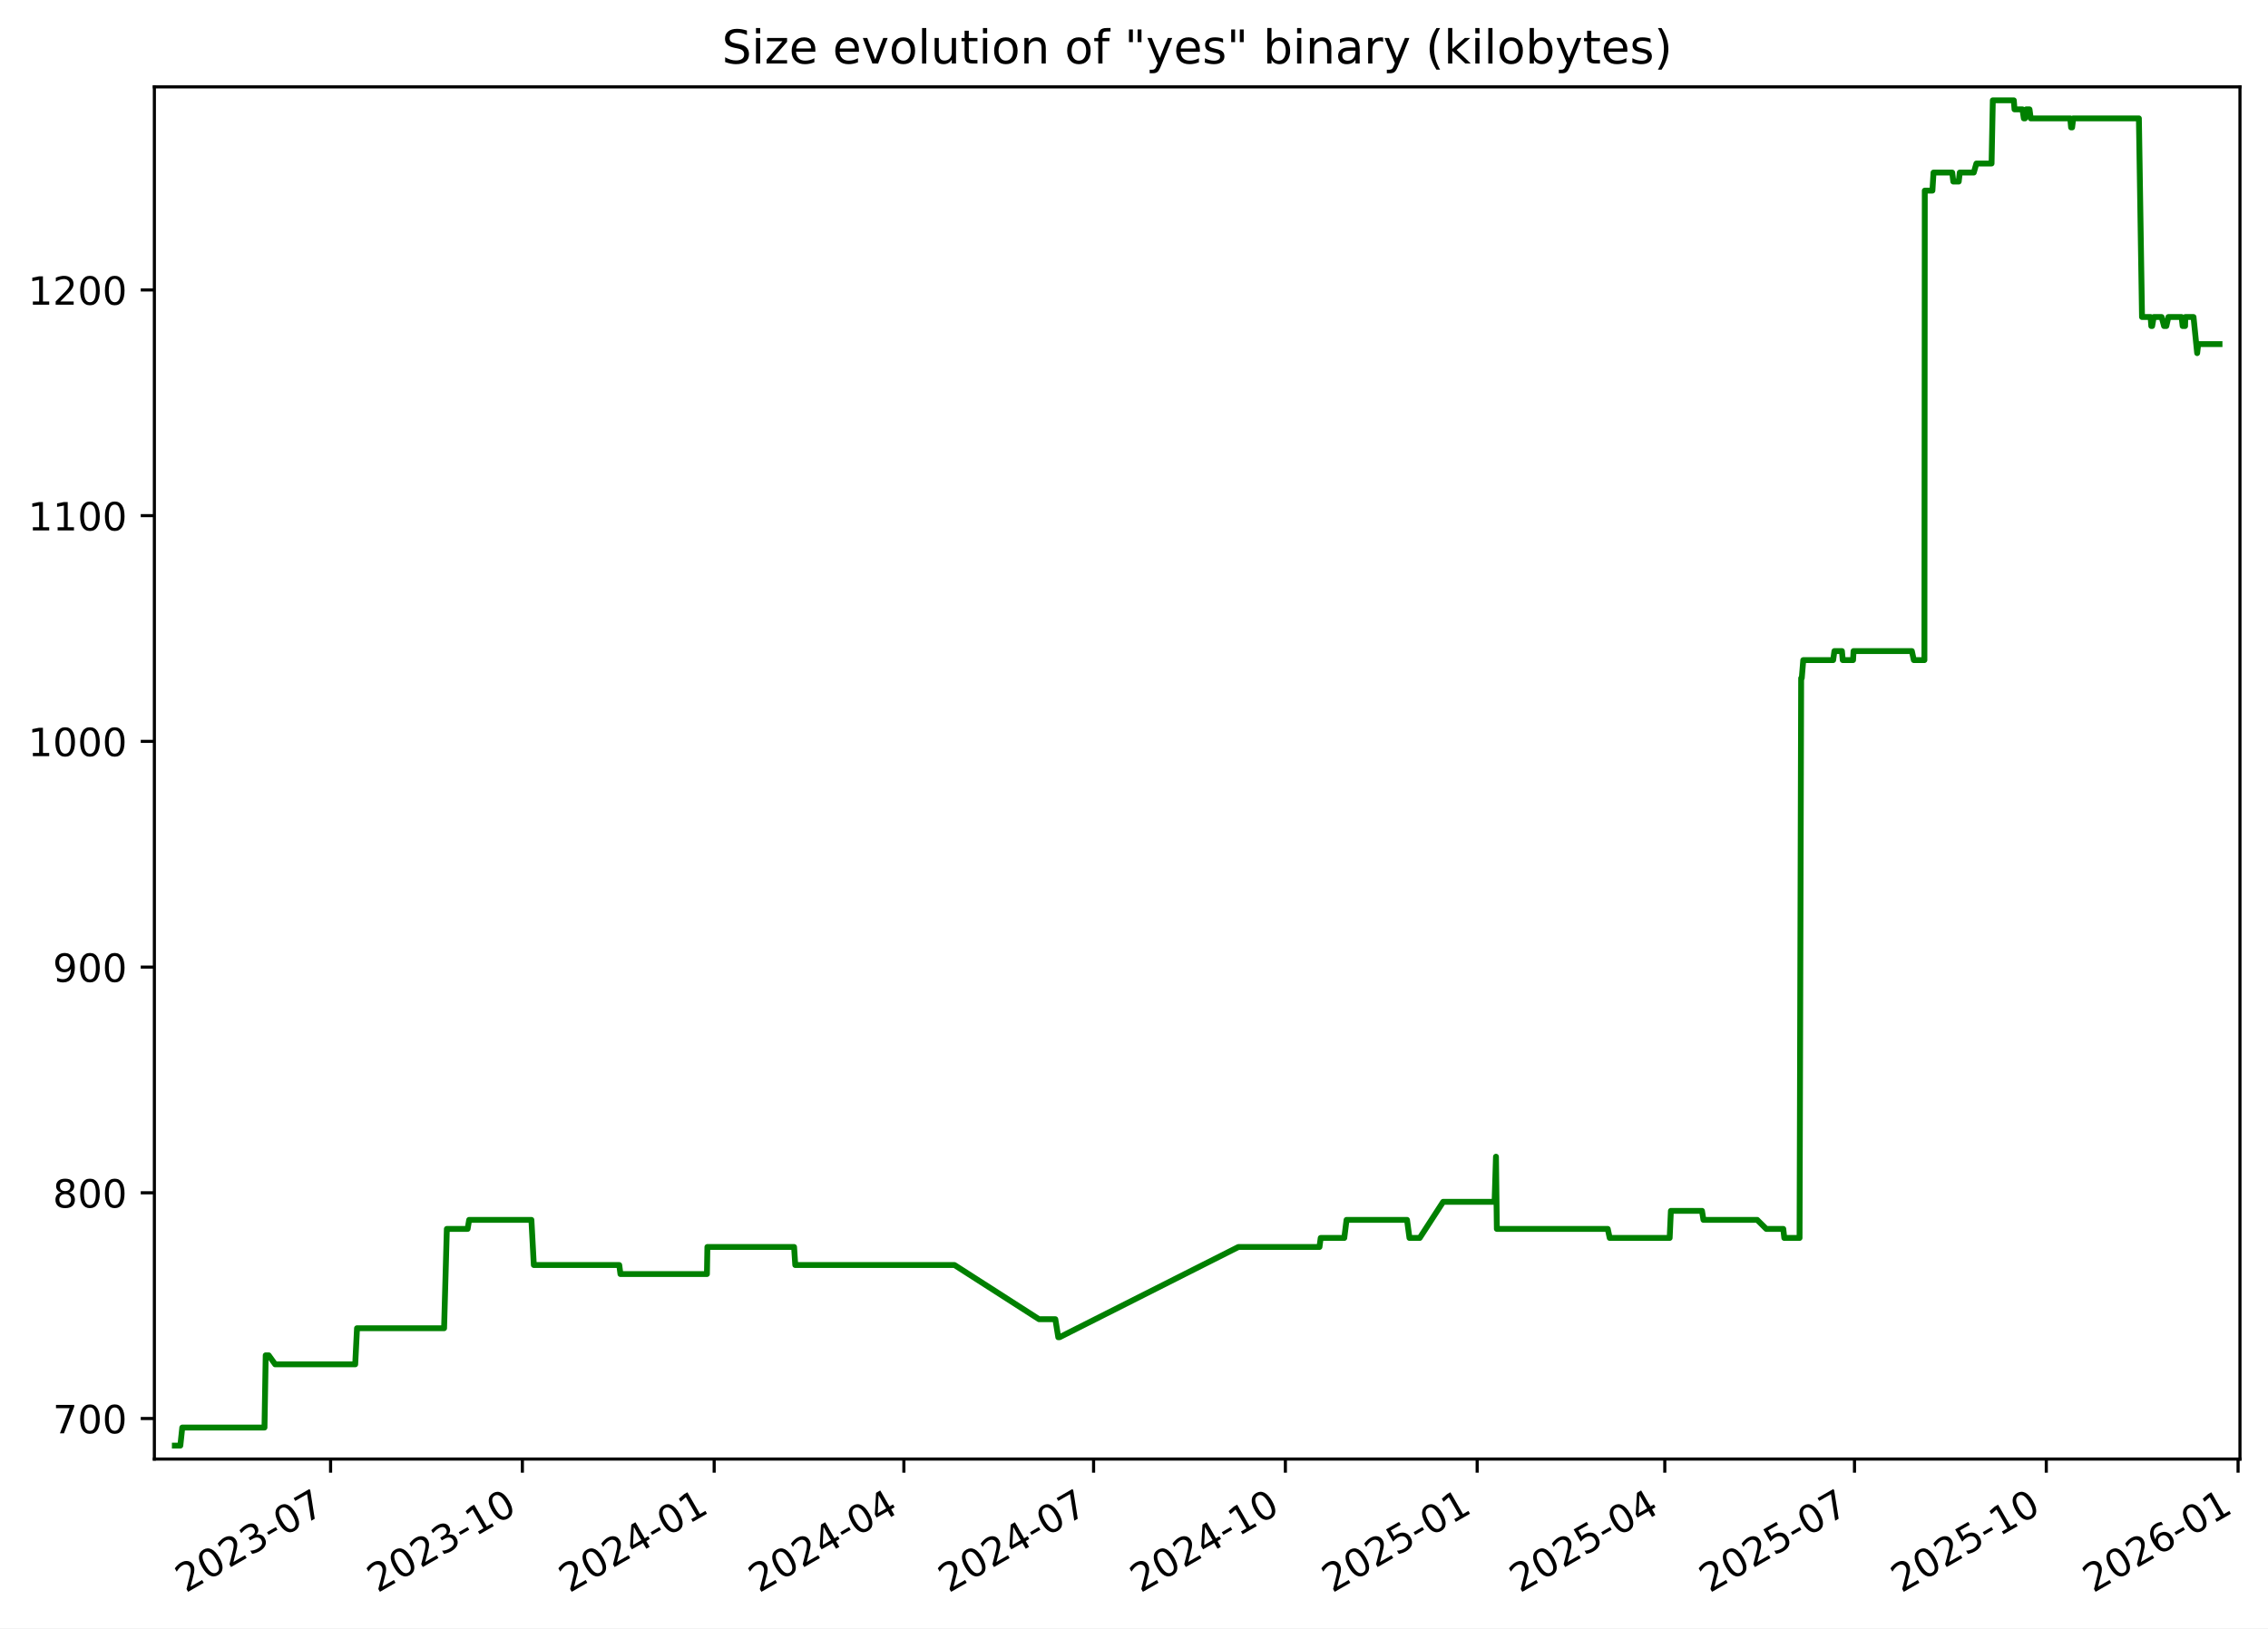
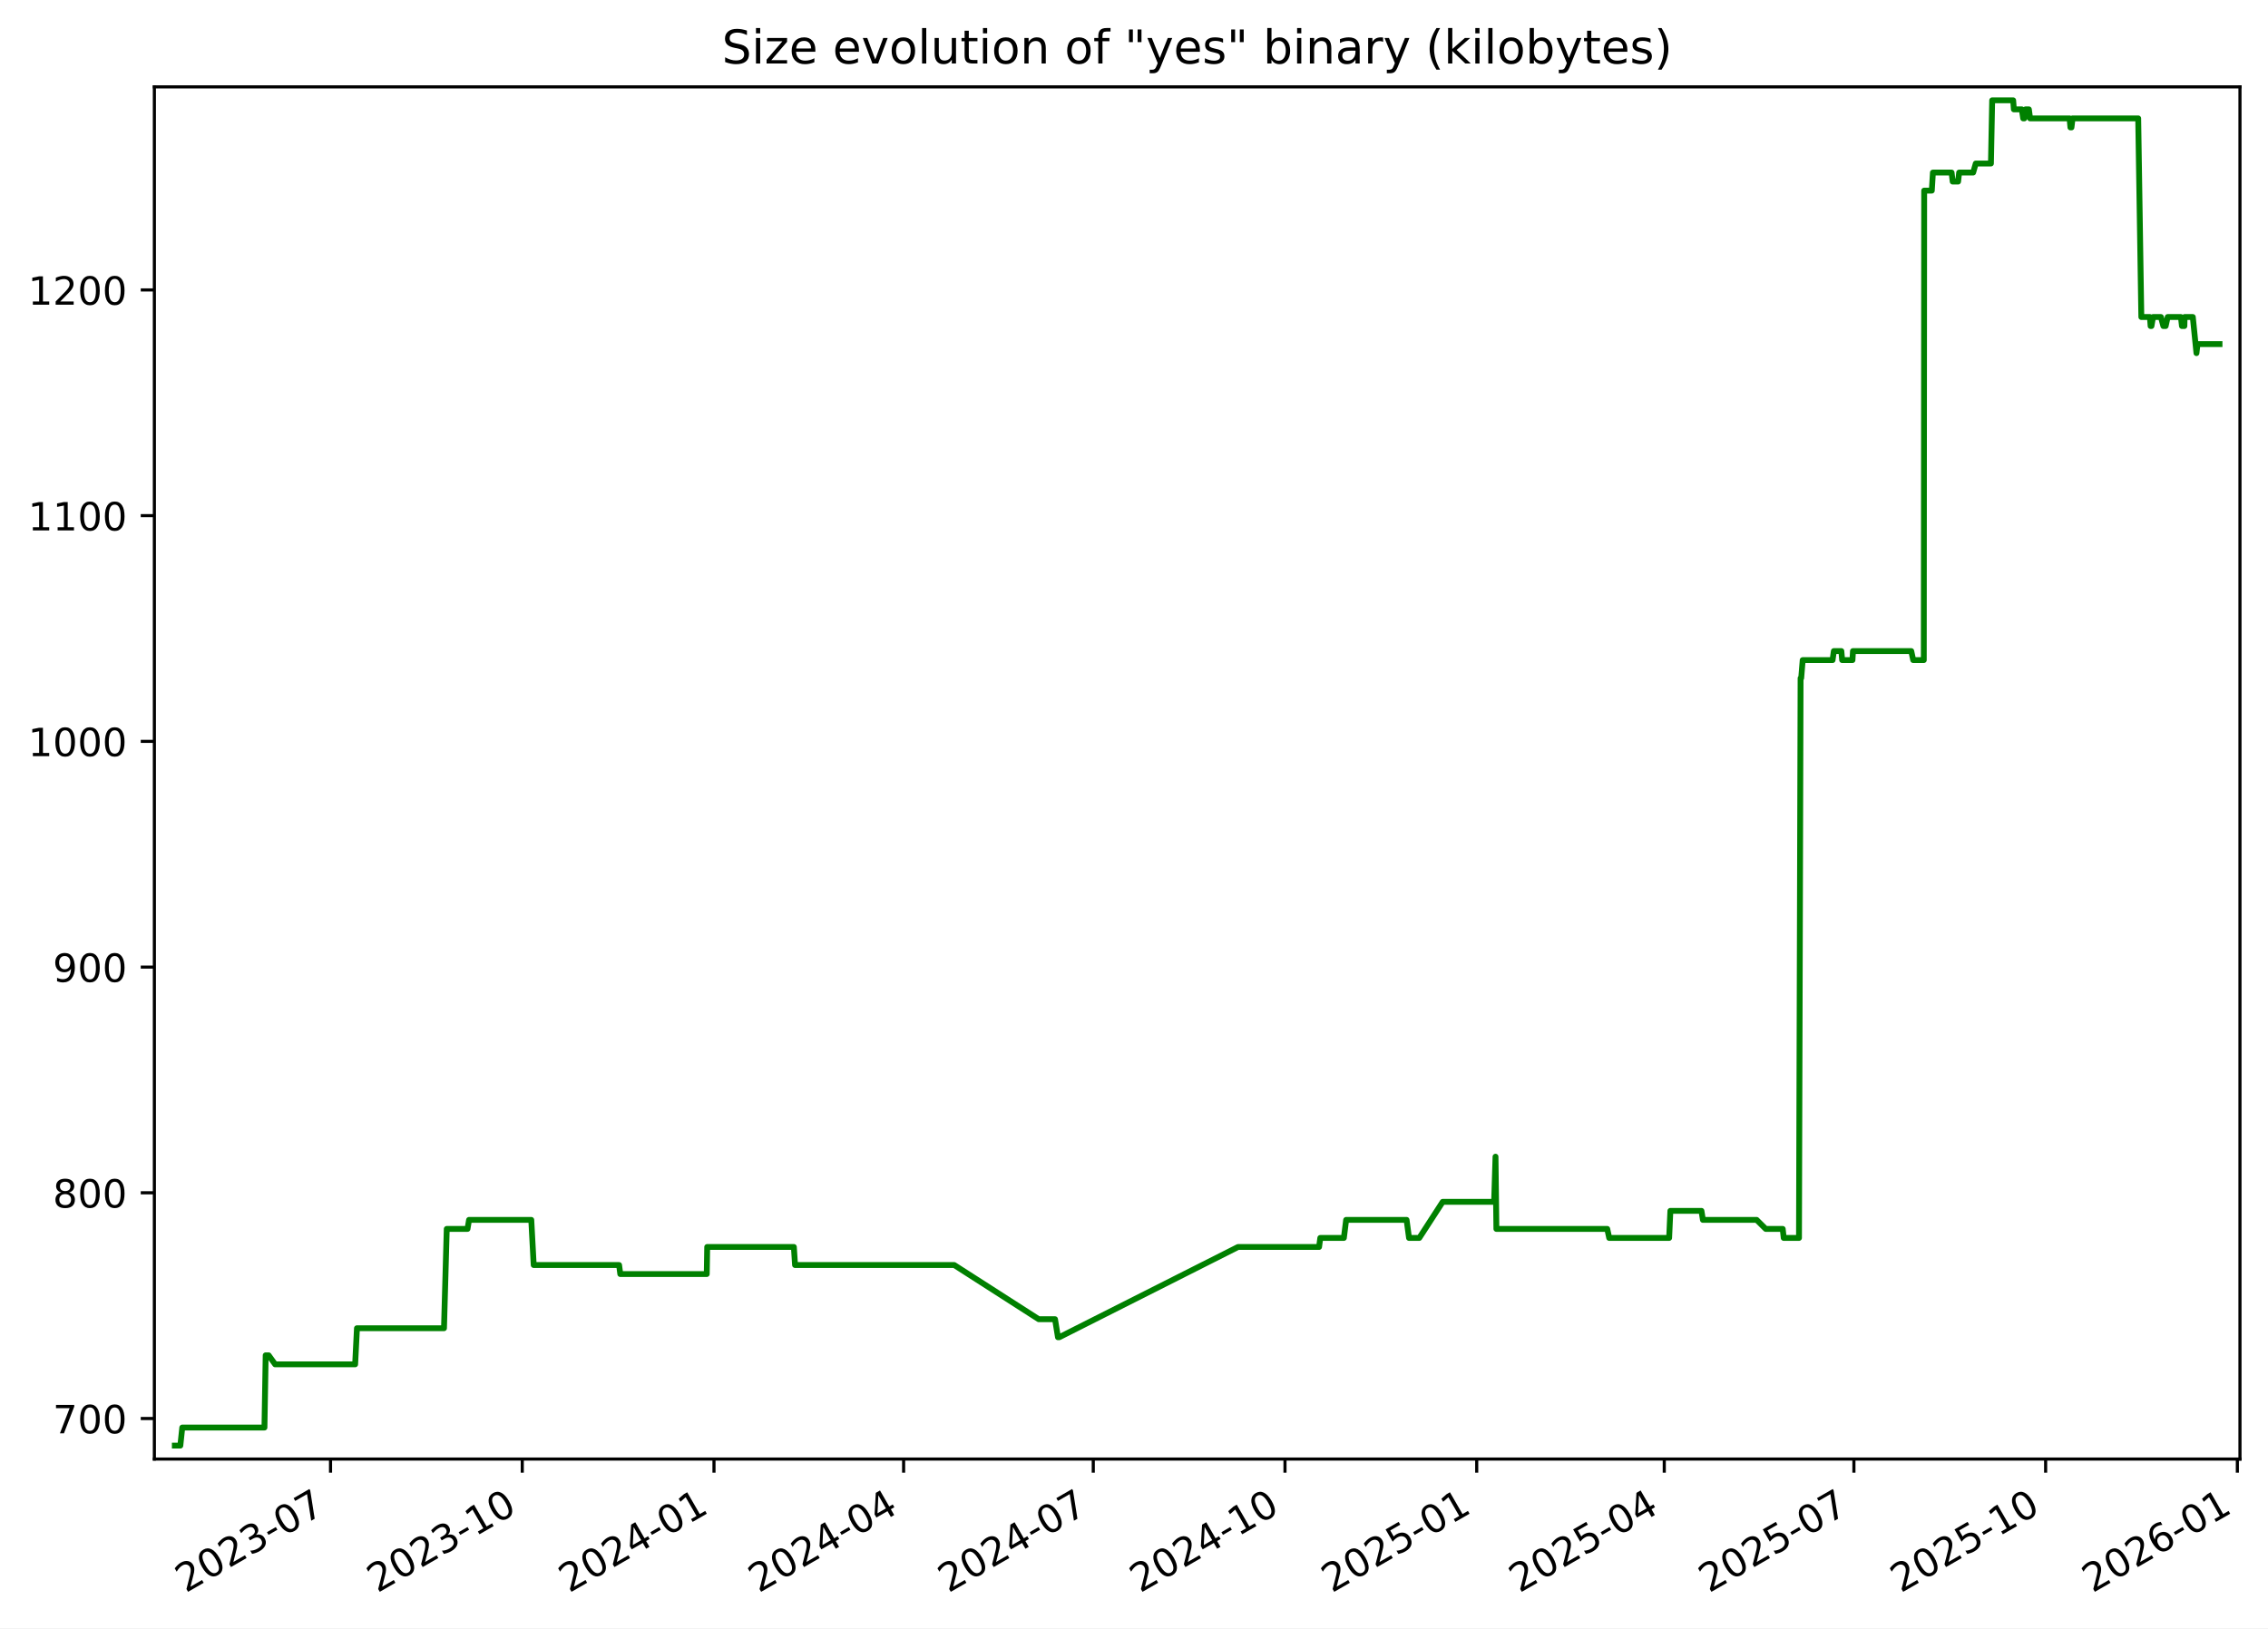
<svg xmlns="http://www.w3.org/2000/svg" xmlns:xlink="http://www.w3.org/1999/xlink" width="582.53pt" height="418.303pt" viewBox="0 0 582.53 418.303" version="1.1">
  <defs>
    <style type="text/css">*{stroke-linejoin: round; stroke-linecap: butt}</style>
  </defs>
  <g id="figure_1">
    <g id="patch_1">
      <path d="M -0 418.303  L 582.53 418.303  L 582.53 0  L -0 0  z " style="fill: #ffffff" />
    </g>
    <g id="axes_1">
      <g id="patch_2">
        <path d="M 39.65 374.83  L 575.33 374.83  L 575.33 22.318  L 39.65 22.318  z " style="fill: #ffffff" />
      </g>
      <g id="matplotlib.axis_1">
        <g id="xtick_1">
          <g id="line2d_1">
            <defs>
-               <path id="mefd18e8cd6" d="M 0 0  L 0 3.5  " style="stroke: #000000; stroke-width: 0.8" />
+               <path id="m45a250ec4e" d="M 0 0  L 0 3.5  " style="stroke: #000000; stroke-width: 0.8" />
            </defs>
            <g>
-               <use xlink:href="#mefd18e8cd6" x="84.911" y="374.83" style="stroke: #000000; stroke-width: 0.8" />
+               <use xlink:href="#m45a250ec4e" x="84.897" y="374.83" style="stroke: #000000; stroke-width: 0.8" />
            </g>
          </g>
          <g id="text_1">
-             <g transform="translate(47.6859 409.302) rotate(-30) scale(0.1 -0.1)">
+             <g transform="translate(47.6719 409.302) rotate(-30) scale(0.1 -0.1)">
              <defs>
                <path id="DejaVuSans-32" d="M 1228 531  L 3431 531  L 3431 0  L 469 0  L 469 531  Q 828 903 1448 1529  Q 2069 2156 2228 2338  Q 2531 2678 2651 2914  Q 2772 3150 2772 3378  Q 2772 3750 2511 3984  Q 2250 4219 1831 4219  Q 1534 4219 1204 4116  Q 875 4013 500 3803  L 500 4441  Q 881 4594 1212 4672  Q 1544 4750 1819 4750  Q 2544 4750 2975 4387  Q 3406 4025 3406 3419  Q 3406 3131 3298 2873  Q 3191 2616 2906 2266  Q 2828 2175 2409 1742  Q 1991 1309 1228 531  z " transform="scale(0.015625)" />
                <path id="DejaVuSans-30" d="M 2034 4250  Q 1547 4250 1301 3770  Q 1056 3291 1056 2328  Q 1056 1369 1301 889  Q 1547 409 2034 409  Q 2525 409 2770 889  Q 3016 1369 3016 2328  Q 3016 3291 2770 3770  Q 2525 4250 2034 4250  z M 2034 4750  Q 2819 4750 3233 4129  Q 3647 3509 3647 2328  Q 3647 1150 3233 529  Q 2819 -91 2034 -91  Q 1250 -91 836 529  Q 422 1150 422 2328  Q 422 3509 836 4129  Q 1250 4750 2034 4750  z " transform="scale(0.015625)" />
                <path id="DejaVuSans-33" d="M 2597 2516  Q 3050 2419 3304 2112  Q 3559 1806 3559 1356  Q 3559 666 3084 287  Q 2609 -91 1734 -91  Q 1441 -91 1130 -33  Q 819 25 488 141  L 488 750  Q 750 597 1062 519  Q 1375 441 1716 441  Q 2309 441 2620 675  Q 2931 909 2931 1356  Q 2931 1769 2642 2001  Q 2353 2234 1838 2234  L 1294 2234  L 1294 2753  L 1863 2753  Q 2328 2753 2575 2939  Q 2822 3125 2822 3475  Q 2822 3834 2567 4026  Q 2313 4219 1838 4219  Q 1578 4219 1281 4162  Q 984 4106 628 3988  L 628 4550  Q 988 4650 1302 4700  Q 1616 4750 1894 4750  Q 2613 4750 3031 4423  Q 3450 4097 3450 3541  Q 3450 3153 3228 2886  Q 3006 2619 2597 2516  z " transform="scale(0.015625)" />
                <path id="DejaVuSans-2d" d="M 313 2009  L 1997 2009  L 1997 1497  L 313 1497  L 313 2009  z " transform="scale(0.015625)" />
                <path id="DejaVuSans-37" d="M 525 4666  L 3525 4666  L 3525 4397  L 1831 0  L 1172 0  L 2766 4134  L 525 4134  L 525 4666  z " transform="scale(0.015625)" />
              </defs>
              <use xlink:href="#DejaVuSans-32" />
              <use xlink:href="#DejaVuSans-30" x="63.623" />
              <use xlink:href="#DejaVuSans-32" x="127.246" />
              <use xlink:href="#DejaVuSans-33" x="190.869" />
              <use xlink:href="#DejaVuSans-2d" x="254.492" />
              <use xlink:href="#DejaVuSans-30" x="290.576" />
              <use xlink:href="#DejaVuSans-37" x="354.199" />
            </g>
          </g>
        </g>
        <g id="xtick_2">
          <g id="line2d_2">
            <g>
-               <use xlink:href="#mefd18e8cd6" x="134.172" y="374.83" style="stroke: #000000; stroke-width: 0.8" />
+               <use xlink:href="#m45a250ec4e" x="134.141" y="374.83" style="stroke: #000000; stroke-width: 0.8" />
            </g>
          </g>
          <g id="text_2">
-             <g transform="translate(96.94708 409.302) rotate(-30) scale(0.1 -0.1)">
+             <g transform="translate(96.91585 409.302) rotate(-30) scale(0.1 -0.1)">
              <defs>
                <path id="DejaVuSans-31" d="M 794 531  L 1825 531  L 1825 4091  L 703 3866  L 703 4441  L 1819 4666  L 2450 4666  L 2450 531  L 3481 531  L 3481 0  L 794 0  L 794 531  z " transform="scale(0.015625)" />
              </defs>
              <use xlink:href="#DejaVuSans-32" />
              <use xlink:href="#DejaVuSans-30" x="63.623" />
              <use xlink:href="#DejaVuSans-32" x="127.246" />
              <use xlink:href="#DejaVuSans-33" x="190.869" />
              <use xlink:href="#DejaVuSans-2d" x="254.492" />
              <use xlink:href="#DejaVuSans-31" x="290.576" />
              <use xlink:href="#DejaVuSans-30" x="354.199" />
            </g>
          </g>
        </g>
        <g id="xtick_3">
          <g id="line2d_3">
            <g>
-               <use xlink:href="#mefd18e8cd6" x="183.433" y="374.83" style="stroke: #000000; stroke-width: 0.8" />
+               <use xlink:href="#m45a250ec4e" x="183.385" y="374.83" style="stroke: #000000; stroke-width: 0.8" />
            </g>
          </g>
          <g id="text_3">
-             <g transform="translate(146.2083 409.302) rotate(-30) scale(0.1 -0.1)">
+             <g transform="translate(146.1598 409.302) rotate(-30) scale(0.1 -0.1)">
              <defs>
                <path id="DejaVuSans-34" d="M 2419 4116  L 825 1625  L 2419 1625  L 2419 4116  z M 2253 4666  L 3047 4666  L 3047 1625  L 3713 1625  L 3713 1100  L 3047 1100  L 3047 0  L 2419 0  L 2419 1100  L 313 1100  L 313 1709  L 2253 4666  z " transform="scale(0.015625)" />
              </defs>
              <use xlink:href="#DejaVuSans-32" />
              <use xlink:href="#DejaVuSans-30" x="63.623" />
              <use xlink:href="#DejaVuSans-32" x="127.246" />
              <use xlink:href="#DejaVuSans-34" x="190.869" />
              <use xlink:href="#DejaVuSans-2d" x="254.492" />
              <use xlink:href="#DejaVuSans-30" x="290.576" />
              <use xlink:href="#DejaVuSans-31" x="354.199" />
            </g>
          </g>
        </g>
        <g id="xtick_4">
          <g id="line2d_4">
            <g>
-               <use xlink:href="#mefd18e8cd6" x="232.159" y="374.83" style="stroke: #000000; stroke-width: 0.8" />
+               <use xlink:href="#m45a250ec4e" x="232.093" y="374.83" style="stroke: #000000; stroke-width: 0.8" />
            </g>
          </g>
          <g id="text_4">
-             <g transform="translate(194.934 409.302) rotate(-30) scale(0.1 -0.1)">
+             <g transform="translate(194.8685 409.302) rotate(-30) scale(0.1 -0.1)">
              <use xlink:href="#DejaVuSans-32" />
              <use xlink:href="#DejaVuSans-30" x="63.623" />
              <use xlink:href="#DejaVuSans-32" x="127.246" />
              <use xlink:href="#DejaVuSans-34" x="190.869" />
              <use xlink:href="#DejaVuSans-2d" x="254.492" />
              <use xlink:href="#DejaVuSans-30" x="290.576" />
              <use xlink:href="#DejaVuSans-34" x="354.199" />
            </g>
          </g>
        </g>
        <g id="xtick_5">
          <g id="line2d_5">
            <g>
-               <use xlink:href="#mefd18e8cd6" x="280.885" y="374.83" style="stroke: #000000; stroke-width: 0.8" />
+               <use xlink:href="#m45a250ec4e" x="280.802" y="374.83" style="stroke: #000000; stroke-width: 0.8" />
            </g>
          </g>
          <g id="text_5">
-             <g transform="translate(243.6597 409.302) rotate(-30) scale(0.1 -0.1)">
+             <g transform="translate(243.5772 409.302) rotate(-30) scale(0.1 -0.1)">
              <use xlink:href="#DejaVuSans-32" />
              <use xlink:href="#DejaVuSans-30" x="63.623" />
              <use xlink:href="#DejaVuSans-32" x="127.246" />
              <use xlink:href="#DejaVuSans-34" x="190.869" />
              <use xlink:href="#DejaVuSans-2d" x="254.492" />
              <use xlink:href="#DejaVuSans-30" x="290.576" />
              <use xlink:href="#DejaVuSans-37" x="354.199" />
            </g>
          </g>
        </g>
        <g id="xtick_6">
          <g id="line2d_6">
            <g>
-               <use xlink:href="#mefd18e8cd6" x="330.146" y="374.83" style="stroke: #000000; stroke-width: 0.8" />
+               <use xlink:href="#m45a250ec4e" x="330.046" y="374.83" style="stroke: #000000; stroke-width: 0.8" />
            </g>
          </g>
          <g id="text_6">
-             <g transform="translate(292.9209 409.302) rotate(-30) scale(0.1 -0.1)">
+             <g transform="translate(292.8211 409.302) rotate(-30) scale(0.1 -0.1)">
              <use xlink:href="#DejaVuSans-32" />
              <use xlink:href="#DejaVuSans-30" x="63.623" />
              <use xlink:href="#DejaVuSans-32" x="127.246" />
              <use xlink:href="#DejaVuSans-34" x="190.869" />
              <use xlink:href="#DejaVuSans-2d" x="254.492" />
              <use xlink:href="#DejaVuSans-31" x="290.576" />
              <use xlink:href="#DejaVuSans-30" x="354.199" />
            </g>
          </g>
        </g>
        <g id="xtick_7">
          <g id="line2d_7">
            <g>
-               <use xlink:href="#mefd18e8cd6" x="379.407" y="374.83" style="stroke: #000000; stroke-width: 0.8" />
+               <use xlink:href="#m45a250ec4e" x="379.29" y="374.83" style="stroke: #000000; stroke-width: 0.8" />
            </g>
          </g>
          <g id="text_7">
-             <g transform="translate(342.1821 409.302) rotate(-30) scale(0.1 -0.1)">
+             <g transform="translate(342.0651 409.302) rotate(-30) scale(0.1 -0.1)">
              <defs>
                <path id="DejaVuSans-35" d="M 691 4666  L 3169 4666  L 3169 4134  L 1269 4134  L 1269 2991  Q 1406 3038 1543 3061  Q 1681 3084 1819 3084  Q 2600 3084 3056 2656  Q 3513 2228 3513 1497  Q 3513 744 3044 326  Q 2575 -91 1722 -91  Q 1428 -91 1123 -41  Q 819 9 494 109  L 494 744  Q 775 591 1075 516  Q 1375 441 1709 441  Q 2250 441 2565 725  Q 2881 1009 2881 1497  Q 2881 1984 2565 2268  Q 2250 2553 1709 2553  Q 1456 2553 1204 2497  Q 953 2441 691 2322  L 691 4666  z " transform="scale(0.015625)" />
              </defs>
              <use xlink:href="#DejaVuSans-32" />
              <use xlink:href="#DejaVuSans-30" x="63.623" />
              <use xlink:href="#DejaVuSans-32" x="127.246" />
              <use xlink:href="#DejaVuSans-35" x="190.869" />
              <use xlink:href="#DejaVuSans-2d" x="254.492" />
              <use xlink:href="#DejaVuSans-30" x="290.576" />
              <use xlink:href="#DejaVuSans-31" x="354.199" />
            </g>
          </g>
        </g>
        <g id="xtick_8">
          <g id="line2d_8">
            <g>
-               <use xlink:href="#mefd18e8cd6" x="427.597" y="374.83" style="stroke: #000000; stroke-width: 0.8" />
+               <use xlink:href="#m45a250ec4e" x="427.463" y="374.83" style="stroke: #000000; stroke-width: 0.8" />
            </g>
          </g>
          <g id="text_8">
-             <g transform="translate(390.3724 409.302) rotate(-30) scale(0.1 -0.1)">
+             <g transform="translate(390.2385 409.302) rotate(-30) scale(0.1 -0.1)">
              <use xlink:href="#DejaVuSans-32" />
              <use xlink:href="#DejaVuSans-30" x="63.623" />
              <use xlink:href="#DejaVuSans-32" x="127.246" />
              <use xlink:href="#DejaVuSans-35" x="190.869" />
              <use xlink:href="#DejaVuSans-2d" x="254.492" />
              <use xlink:href="#DejaVuSans-30" x="290.576" />
              <use xlink:href="#DejaVuSans-34" x="354.199" />
            </g>
          </g>
        </g>
        <g id="xtick_9">
          <g id="line2d_9">
            <g>
-               <use xlink:href="#mefd18e8cd6" x="476.323" y="374.83" style="stroke: #000000; stroke-width: 0.8" />
+               <use xlink:href="#m45a250ec4e" x="476.172" y="374.83" style="stroke: #000000; stroke-width: 0.8" />
            </g>
          </g>
          <g id="text_9">
-             <g transform="translate(439.0981 409.302) rotate(-30) scale(0.1 -0.1)">
+             <g transform="translate(438.9472 409.302) rotate(-30) scale(0.1 -0.1)">
              <use xlink:href="#DejaVuSans-32" />
              <use xlink:href="#DejaVuSans-30" x="63.623" />
              <use xlink:href="#DejaVuSans-32" x="127.246" />
              <use xlink:href="#DejaVuSans-35" x="190.869" />
              <use xlink:href="#DejaVuSans-2d" x="254.492" />
              <use xlink:href="#DejaVuSans-30" x="290.576" />
              <use xlink:href="#DejaVuSans-37" x="354.199" />
            </g>
          </g>
        </g>
        <g id="xtick_10">
          <g id="line2d_10">
            <g>
-               <use xlink:href="#mefd18e8cd6" x="525.584" y="374.83" style="stroke: #000000; stroke-width: 0.8" />
+               <use xlink:href="#m45a250ec4e" x="525.416" y="374.83" style="stroke: #000000; stroke-width: 0.8" />
            </g>
          </g>
          <g id="text_10">
-             <g transform="translate(488.3593 409.302) rotate(-30) scale(0.1 -0.1)">
+             <g transform="translate(488.1911 409.302) rotate(-30) scale(0.1 -0.1)">
              <use xlink:href="#DejaVuSans-32" />
              <use xlink:href="#DejaVuSans-30" x="63.623" />
              <use xlink:href="#DejaVuSans-32" x="127.246" />
              <use xlink:href="#DejaVuSans-35" x="190.869" />
              <use xlink:href="#DejaVuSans-2d" x="254.492" />
              <use xlink:href="#DejaVuSans-31" x="290.576" />
              <use xlink:href="#DejaVuSans-30" x="354.199" />
            </g>
          </g>
        </g>
        <g id="xtick_11">
          <g id="line2d_11">
            <g>
-               <use xlink:href="#mefd18e8cd6" x="574.845" y="374.83" style="stroke: #000000; stroke-width: 0.8" />
+               <use xlink:href="#m45a250ec4e" x="574.66" y="374.83" style="stroke: #000000; stroke-width: 0.8" />
            </g>
          </g>
          <g id="text_11">
-             <g transform="translate(537.6205 409.302) rotate(-30) scale(0.1 -0.1)">
+             <g transform="translate(537.4351 409.302) rotate(-30) scale(0.1 -0.1)">
              <defs>
                <path id="DejaVuSans-36" d="M 2113 2584  Q 1688 2584 1439 2293  Q 1191 2003 1191 1497  Q 1191 994 1439 701  Q 1688 409 2113 409  Q 2538 409 2786 701  Q 3034 994 3034 1497  Q 3034 2003 2786 2293  Q 2538 2584 2113 2584  z M 3366 4563  L 3366 3988  Q 3128 4100 2886 4159  Q 2644 4219 2406 4219  Q 1781 4219 1451 3797  Q 1122 3375 1075 2522  Q 1259 2794 1537 2939  Q 1816 3084 2150 3084  Q 2853 3084 3261 2657  Q 3669 2231 3669 1497  Q 3669 778 3244 343  Q 2819 -91 2113 -91  Q 1303 -91 875 529  Q 447 1150 447 2328  Q 447 3434 972 4092  Q 1497 4750 2381 4750  Q 2619 4750 2861 4703  Q 3103 4656 3366 4563  z " transform="scale(0.015625)" />
              </defs>
              <use xlink:href="#DejaVuSans-32" />
              <use xlink:href="#DejaVuSans-30" x="63.623" />
              <use xlink:href="#DejaVuSans-32" x="127.246" />
              <use xlink:href="#DejaVuSans-36" x="190.869" />
              <use xlink:href="#DejaVuSans-2d" x="254.492" />
              <use xlink:href="#DejaVuSans-30" x="290.576" />
              <use xlink:href="#DejaVuSans-31" x="354.199" />
            </g>
          </g>
        </g>
      </g>
      <g id="matplotlib.axis_2">
        <g id="ytick_1">
          <g id="line2d_12">
            <defs>
-               <path id="m575000453b" d="M 0 0  L -3.5 0  " style="stroke: #000000; stroke-width: 0.8" />
+               <path id="mf0491269db" d="M 0 0  L -3.5 0  " style="stroke: #000000; stroke-width: 0.8" />
            </defs>
            <g>
-               <use xlink:href="#m575000453b" x="39.65" y="364.416" style="stroke: #000000; stroke-width: 0.8" />
+               <use xlink:href="#mf0491269db" x="39.65" y="364.416" style="stroke: #000000; stroke-width: 0.8" />
            </g>
          </g>
          <g id="text_12">
            <g transform="translate(13.5625 368.215) scale(0.1 -0.1)">
              <use xlink:href="#DejaVuSans-37" />
              <use xlink:href="#DejaVuSans-30" x="63.623" />
              <use xlink:href="#DejaVuSans-30" x="127.246" />
            </g>
          </g>
        </g>
        <g id="ytick_2">
          <g id="line2d_13">
            <g>
-               <use xlink:href="#m575000453b" x="39.65" y="306.429" style="stroke: #000000; stroke-width: 0.8" />
+               <use xlink:href="#mf0491269db" x="39.65" y="306.429" style="stroke: #000000; stroke-width: 0.8" />
            </g>
          </g>
          <g id="text_13">
            <g transform="translate(13.5625 310.2284) scale(0.1 -0.1)">
              <defs>
                <path id="DejaVuSans-38" d="M 2034 2216  Q 1584 2216 1326 1975  Q 1069 1734 1069 1313  Q 1069 891 1326 650  Q 1584 409 2034 409  Q 2484 409 2743 651  Q 3003 894 3003 1313  Q 3003 1734 2745 1975  Q 2488 2216 2034 2216  z M 1403 2484  Q 997 2584 770 2862  Q 544 3141 544 3541  Q 544 4100 942 4425  Q 1341 4750 2034 4750  Q 2731 4750 3128 4425  Q 3525 4100 3525 3541  Q 3525 3141 3298 2862  Q 3072 2584 2669 2484  Q 3125 2378 3379 2068  Q 3634 1759 3634 1313  Q 3634 634 3220 271  Q 2806 -91 2034 -91  Q 1263 -91 848 271  Q 434 634 434 1313  Q 434 1759 690 2068  Q 947 2378 1403 2484  z M 1172 3481  Q 1172 3119 1398 2916  Q 1625 2713 2034 2713  Q 2441 2713 2670 2916  Q 2900 3119 2900 3481  Q 2900 3844 2670 4047  Q 2441 4250 2034 4250  Q 1625 4250 1398 4047  Q 1172 3844 1172 3481  z " transform="scale(0.015625)" />
              </defs>
              <use xlink:href="#DejaVuSans-38" />
              <use xlink:href="#DejaVuSans-30" x="63.623" />
              <use xlink:href="#DejaVuSans-30" x="127.246" />
            </g>
          </g>
        </g>
        <g id="ytick_3">
          <g id="line2d_14">
            <g>
-               <use xlink:href="#m575000453b" x="39.65" y="248.443" style="stroke: #000000; stroke-width: 0.8" />
+               <use xlink:href="#mf0491269db" x="39.65" y="248.443" style="stroke: #000000; stroke-width: 0.8" />
            </g>
          </g>
          <g id="text_14">
            <g transform="translate(13.5625 252.2418) scale(0.1 -0.1)">
              <defs>
                <path id="DejaVuSans-39" d="M 703 97  L 703 672  Q 941 559 1184 500  Q 1428 441 1663 441  Q 2288 441 2617 861  Q 2947 1281 2994 2138  Q 2813 1869 2534 1725  Q 2256 1581 1919 1581  Q 1219 1581 811 2004  Q 403 2428 403 3163  Q 403 3881 828 4315  Q 1253 4750 1959 4750  Q 2769 4750 3195 4129  Q 3622 3509 3622 2328  Q 3622 1225 3098 567  Q 2575 -91 1691 -91  Q 1453 -91 1209 -44  Q 966 3 703 97  z M 1959 2075  Q 2384 2075 2632 2365  Q 2881 2656 2881 3163  Q 2881 3666 2632 3958  Q 2384 4250 1959 4250  Q 1534 4250 1286 3958  Q 1038 3666 1038 3163  Q 1038 2656 1286 2365  Q 1534 2075 1959 2075  z " transform="scale(0.015625)" />
              </defs>
              <use xlink:href="#DejaVuSans-39" />
              <use xlink:href="#DejaVuSans-30" x="63.623" />
              <use xlink:href="#DejaVuSans-30" x="127.246" />
            </g>
          </g>
        </g>
        <g id="ytick_4">
          <g id="line2d_15">
            <g>
-               <use xlink:href="#m575000453b" x="39.65" y="190.456" style="stroke: #000000; stroke-width: 0.8" />
+               <use xlink:href="#mf0491269db" x="39.65" y="190.456" style="stroke: #000000; stroke-width: 0.8" />
            </g>
          </g>
          <g id="text_15">
            <g transform="translate(7.2 194.2552) scale(0.1 -0.1)">
              <use xlink:href="#DejaVuSans-31" />
              <use xlink:href="#DejaVuSans-30" x="63.623" />
              <use xlink:href="#DejaVuSans-30" x="127.246" />
              <use xlink:href="#DejaVuSans-30" x="190.869" />
            </g>
          </g>
        </g>
        <g id="ytick_5">
          <g id="line2d_16">
            <g>
-               <use xlink:href="#m575000453b" x="39.65" y="132.469" style="stroke: #000000; stroke-width: 0.8" />
+               <use xlink:href="#mf0491269db" x="39.65" y="132.469" style="stroke: #000000; stroke-width: 0.8" />
            </g>
          </g>
          <g id="text_16">
            <g transform="translate(7.2 136.2686) scale(0.1 -0.1)">
              <use xlink:href="#DejaVuSans-31" />
              <use xlink:href="#DejaVuSans-31" x="63.623" />
              <use xlink:href="#DejaVuSans-30" x="127.246" />
              <use xlink:href="#DejaVuSans-30" x="190.869" />
            </g>
          </g>
        </g>
        <g id="ytick_6">
          <g id="line2d_17">
            <g>
-               <use xlink:href="#m575000453b" x="39.65" y="74.483" style="stroke: #000000; stroke-width: 0.8" />
+               <use xlink:href="#mf0491269db" x="39.65" y="74.483" style="stroke: #000000; stroke-width: 0.8" />
            </g>
          </g>
          <g id="text_17">
            <g transform="translate(7.2 78.28207) scale(0.1 -0.1)">
              <use xlink:href="#DejaVuSans-31" />
              <use xlink:href="#DejaVuSans-32" x="63.623" />
              <use xlink:href="#DejaVuSans-30" x="127.246" />
              <use xlink:href="#DejaVuSans-30" x="190.869" />
            </g>
          </g>
        </g>
      </g>
      <g id="line2d_18">
-         <path d="M 44.902 371.374  L 46.319 371.374  L 46.815 366.735  L 67.933 366.735  L 68.247 348.179  L 69.012 348.179  L 70.681 350.499  L 91.234 350.499  L 91.7 341.221  L 114.065 341.221  L 114.77 315.707  L 120.106 315.707  L 120.499 313.388  L 136.491 313.388  L 137.111 324.985  L 159.053 324.985  L 159.36 327.304  L 181.575 327.304  L 181.691 320.346  L 203.96 320.346  L 204.26 324.985  L 245.16 324.985  L 266.862 338.902  L 271.062 338.902  L 271.816 343.541  L 272.142 343.541  L 318.09 320.346  L 338.904 320.346  L 339.216 318.026  L 345.277 318.026  L 345.856 313.388  L 361.39 313.388  L 362.019 318.026  L 364.655 318.026  L 370.669 308.749  L 383.881 308.749  L 384.238 297.151  L 384.462 315.707  L 412.946 315.707  L 413.45 318.026  L 428.85 318.026  L 429.165 311.068  L 437.153 311.068  L 437.526 313.388  L 451.33 313.388  L 453.669 315.707  L 458.031 315.707  L 458.289 318.026  L 462.214 318.026  L 462.621 174.22  L 462.78 174.22  L 463.161 169.581  L 470.84 169.581  L 471.165 167.261  L 473.096 167.261  L 473.303 169.581  L 475.955 169.581  L 476.08 167.261  L 491.055 167.261  L 491.561 169.581  L 494.28 169.581  L 494.376 48.969  L 496.337 48.969  L 496.619 44.33  L 501.42 44.33  L 501.703 46.649  L 503.095 46.649  L 503.361 44.33  L 506.963 44.33  L 507.631 42.01  L 511.53 42.01  L 511.848 25.774  L 517.244 25.774  L 517.421 28.094  L 519.461 28.094  L 519.814 30.413  L 520.114 30.413  L 520.421 28.094  L 521.277 28.094  L 521.588 30.413  L 531.737 30.413  L 531.952 32.733  L 532.223 32.733  L 532.501 30.413  L 549.37 30.413  L 550.172 81.441  L 552.38 81.441  L 552.554 83.761  L 552.775 83.761  L 553.184 81.441  L 555.207 81.441  L 555.832 83.761  L 556.419 83.761  L 556.947 81.441  L 560.343 81.441  L 560.607 83.761  L 561.233 83.761  L 561.288 81.441  L 563.4 81.441  L 564.337 90.719  L 564.609 88.4  L 570.078 88.4  L 570.078 88.4  " clip-path="url(#p978b1b70bd)" style="fill: none; stroke: #008000; stroke-width: 1.5; stroke-linecap: square" />
+         <path d="M 44.902 371.374  L 46.319 371.374  L 46.814 366.735  L 67.925 366.735  L 68.239 348.179  L 69.003 348.179  L 70.672 350.499  L 91.218 350.499  L 91.684 341.221  L 114.041 341.221  L 114.746 315.707  L 120.08 315.707  L 120.473 313.388  L 136.459 313.388  L 137.079 324.985  L 159.014 324.985  L 159.32 327.304  L 181.527 327.304  L 181.643 320.346  L 203.904 320.346  L 204.205 324.985  L 245.09 324.985  L 266.784 338.902  L 270.983 338.902  L 271.737 343.541  L 272.063 343.541  L 317.995 320.346  L 338.801 320.346  L 339.113 318.026  L 345.172 318.026  L 345.75 313.388  L 361.279 313.388  L 361.908 318.026  L 364.543 318.026  L 370.555 308.749  L 383.762 308.749  L 384.119 297.151  L 384.344 315.707  L 412.817 315.707  L 413.321 318.026  L 428.715 318.026  L 429.031 311.068  L 437.016 311.068  L 437.389 313.388  L 451.188 313.388  L 453.526 315.707  L 457.887 315.707  L 458.144 318.026  L 462.068 318.026  L 462.475 174.22  L 462.634 174.22  L 463.015 169.581  L 470.691 169.581  L 471.016 167.261  L 472.946 167.261  L 473.153 169.581  L 475.804 169.581  L 475.929 167.261  L 490.899 167.261  L 491.405 169.581  L 494.123 169.581  L 494.219 48.969  L 496.179 48.969  L 496.461 44.33  L 501.26 44.33  L 501.544 46.649  L 502.935 46.649  L 503.2 44.33  L 506.801 44.33  L 507.469 42.01  L 511.367 42.01  L 511.685 25.774  L 517.078 25.774  L 517.255 28.094  L 519.295 28.094  L 519.648 30.413  L 519.948 30.413  L 520.255 28.094  L 521.111 28.094  L 521.422 30.413  L 531.566 30.413  L 531.782 32.733  L 532.052 32.733  L 532.331 30.413  L 549.194 30.413  L 549.995 81.441  L 552.202 81.441  L 552.376 83.761  L 552.597 83.761  L 553.006 81.441  L 555.029 81.441  L 555.653 83.761  L 556.24 83.761  L 556.768 81.441  L 560.162 81.441  L 560.427 83.761  L 561.052 83.761  L 561.107 81.441  L 563.219 81.441  L 564.156 90.719  L 564.427 88.4  L 570.078 88.4  L 570.078 88.4  " clip-path="url(#p8e4d5bfa5b)" style="fill: none; stroke: #008000; stroke-width: 1.5; stroke-linecap: square" />
      </g>
      <g id="patch_3">
        <path d="M 39.65 374.83  L 39.65 22.318  " style="fill: none; stroke: #000000; stroke-width: 0.8; stroke-linejoin: miter; stroke-linecap: square" />
      </g>
      <g id="patch_4">
        <path d="M 575.33 374.83  L 575.33 22.318  " style="fill: none; stroke: #000000; stroke-width: 0.8; stroke-linejoin: miter; stroke-linecap: square" />
      </g>
      <g id="patch_5">
        <path d="M 39.65 374.83  L 575.33 374.83  " style="fill: none; stroke: #000000; stroke-width: 0.8; stroke-linejoin: miter; stroke-linecap: square" />
      </g>
      <g id="patch_6">
        <path d="M 39.65 22.318  L 575.33 22.318  " style="fill: none; stroke: #000000; stroke-width: 0.8; stroke-linejoin: miter; stroke-linecap: square" />
      </g>
      <g id="text_18">
        <g transform="translate(185.4256 16.31812) scale(0.12 -0.12)">
          <defs>
            <path id="DejaVuSans-53" d="M 3425 4513  L 3425 3897  Q 3066 4069 2747 4153  Q 2428 4238 2131 4238  Q 1616 4238 1336 4038  Q 1056 3838 1056 3469  Q 1056 3159 1242 3001  Q 1428 2844 1947 2747  L 2328 2669  Q 3034 2534 3370 2195  Q 3706 1856 3706 1288  Q 3706 609 3251 259  Q 2797 -91 1919 -91  Q 1588 -91 1214 -16  Q 841 59 441 206  L 441 856  Q 825 641 1194 531  Q 1563 422 1919 422  Q 2459 422 2753 634  Q 3047 847 3047 1241  Q 3047 1584 2836 1778  Q 2625 1972 2144 2069  L 1759 2144  Q 1053 2284 737 2584  Q 422 2884 422 3419  Q 422 4038 858 4394  Q 1294 4750 2059 4750  Q 2388 4750 2728 4690  Q 3069 4631 3425 4513  z " transform="scale(0.015625)" />
            <path id="DejaVuSans-69" d="M 603 3500  L 1178 3500  L 1178 0  L 603 0  L 603 3500  z M 603 4863  L 1178 4863  L 1178 4134  L 603 4134  L 603 4863  z " transform="scale(0.015625)" />
            <path id="DejaVuSans-7a" d="M 353 3500  L 3084 3500  L 3084 2975  L 922 459  L 3084 459  L 3084 0  L 275 0  L 275 525  L 2438 3041  L 353 3041  L 353 3500  z " transform="scale(0.015625)" />
            <path id="DejaVuSans-65" d="M 3597 1894  L 3597 1613  L 953 1613  Q 991 1019 1311 708  Q 1631 397 2203 397  Q 2534 397 2845 478  Q 3156 559 3463 722  L 3463 178  Q 3153 47 2828 -22  Q 2503 -91 2169 -91  Q 1331 -91 842 396  Q 353 884 353 1716  Q 353 2575 817 3079  Q 1281 3584 2069 3584  Q 2775 3584 3186 3129  Q 3597 2675 3597 1894  z M 3022 2063  Q 3016 2534 2758 2815  Q 2500 3097 2075 3097  Q 1594 3097 1305 2825  Q 1016 2553 972 2059  L 3022 2063  z " transform="scale(0.015625)" />
            <path id="DejaVuSans-20" transform="scale(0.015625)" />
            <path id="DejaVuSans-76" d="M 191 3500  L 800 3500  L 1894 563  L 2988 3500  L 3597 3500  L 2284 0  L 1503 0  L 191 3500  z " transform="scale(0.015625)" />
            <path id="DejaVuSans-6f" d="M 1959 3097  Q 1497 3097 1228 2736  Q 959 2375 959 1747  Q 959 1119 1226 758  Q 1494 397 1959 397  Q 2419 397 2687 759  Q 2956 1122 2956 1747  Q 2956 2369 2687 2733  Q 2419 3097 1959 3097  z M 1959 3584  Q 2709 3584 3137 3096  Q 3566 2609 3566 1747  Q 3566 888 3137 398  Q 2709 -91 1959 -91  Q 1206 -91 779 398  Q 353 888 353 1747  Q 353 2609 779 3096  Q 1206 3584 1959 3584  z " transform="scale(0.015625)" />
            <path id="DejaVuSans-6c" d="M 603 4863  L 1178 4863  L 1178 0  L 603 0  L 603 4863  z " transform="scale(0.015625)" />
            <path id="DejaVuSans-75" d="M 544 1381  L 544 3500  L 1119 3500  L 1119 1403  Q 1119 906 1312 657  Q 1506 409 1894 409  Q 2359 409 2629 706  Q 2900 1003 2900 1516  L 2900 3500  L 3475 3500  L 3475 0  L 2900 0  L 2900 538  Q 2691 219 2414 64  Q 2138 -91 1772 -91  Q 1169 -91 856 284  Q 544 659 544 1381  z M 1991 3584  L 1991 3584  z " transform="scale(0.015625)" />
            <path id="DejaVuSans-74" d="M 1172 4494  L 1172 3500  L 2356 3500  L 2356 3053  L 1172 3053  L 1172 1153  Q 1172 725 1289 603  Q 1406 481 1766 481  L 2356 481  L 2356 0  L 1766 0  Q 1100 0 847 248  Q 594 497 594 1153  L 594 3053  L 172 3053  L 172 3500  L 594 3500  L 594 4494  L 1172 4494  z " transform="scale(0.015625)" />
            <path id="DejaVuSans-6e" d="M 3513 2113  L 3513 0  L 2938 0  L 2938 2094  Q 2938 2591 2744 2837  Q 2550 3084 2163 3084  Q 1697 3084 1428 2787  Q 1159 2491 1159 1978  L 1159 0  L 581 0  L 581 3500  L 1159 3500  L 1159 2956  Q 1366 3272 1645 3428  Q 1925 3584 2291 3584  Q 2894 3584 3203 3211  Q 3513 2838 3513 2113  z " transform="scale(0.015625)" />
            <path id="DejaVuSans-66" d="M 2375 4863  L 2375 4384  L 1825 4384  Q 1516 4384 1395 4259  Q 1275 4134 1275 3809  L 1275 3500  L 2222 3500  L 2222 3053  L 1275 3053  L 1275 0  L 697 0  L 697 3053  L 147 3053  L 147 3500  L 697 3500  L 697 3744  Q 697 4328 969 4595  Q 1241 4863 1831 4863  L 2375 4863  z " transform="scale(0.015625)" />
            <path id="DejaVuSans-22" d="M 1147 4666  L 1147 2931  L 616 2931  L 616 4666  L 1147 4666  z M 2328 4666  L 2328 2931  L 1797 2931  L 1797 4666  L 2328 4666  z " transform="scale(0.015625)" />
            <path id="DejaVuSans-79" d="M 2059 -325  Q 1816 -950 1584 -1140  Q 1353 -1331 966 -1331  L 506 -1331  L 506 -850  L 844 -850  Q 1081 -850 1212 -737  Q 1344 -625 1503 -206  L 1606 56  L 191 3500  L 800 3500  L 1894 763  L 2988 3500  L 3597 3500  L 2059 -325  z " transform="scale(0.015625)" />
            <path id="DejaVuSans-73" d="M 2834 3397  L 2834 2853  Q 2591 2978 2328 3040  Q 2066 3103 1784 3103  Q 1356 3103 1142 2972  Q 928 2841 928 2578  Q 928 2378 1081 2264  Q 1234 2150 1697 2047  L 1894 2003  Q 2506 1872 2764 1633  Q 3022 1394 3022 966  Q 3022 478 2636 193  Q 2250 -91 1575 -91  Q 1294 -91 989 -36  Q 684 19 347 128  L 347 722  Q 666 556 975 473  Q 1284 391 1588 391  Q 1994 391 2212 530  Q 2431 669 2431 922  Q 2431 1156 2273 1281  Q 2116 1406 1581 1522  L 1381 1569  Q 847 1681 609 1914  Q 372 2147 372 2553  Q 372 3047 722 3315  Q 1072 3584 1716 3584  Q 2034 3584 2315 3537  Q 2597 3491 2834 3397  z " transform="scale(0.015625)" />
            <path id="DejaVuSans-62" d="M 3116 1747  Q 3116 2381 2855 2742  Q 2594 3103 2138 3103  Q 1681 3103 1420 2742  Q 1159 2381 1159 1747  Q 1159 1113 1420 752  Q 1681 391 2138 391  Q 2594 391 2855 752  Q 3116 1113 3116 1747  z M 1159 2969  Q 1341 3281 1617 3432  Q 1894 3584 2278 3584  Q 2916 3584 3314 3078  Q 3713 2572 3713 1747  Q 3713 922 3314 415  Q 2916 -91 2278 -91  Q 1894 -91 1617 61  Q 1341 213 1159 525  L 1159 0  L 581 0  L 581 4863  L 1159 4863  L 1159 2969  z " transform="scale(0.015625)" />
            <path id="DejaVuSans-61" d="M 2194 1759  Q 1497 1759 1228 1600  Q 959 1441 959 1056  Q 959 750 1161 570  Q 1363 391 1709 391  Q 2188 391 2477 730  Q 2766 1069 2766 1631  L 2766 1759  L 2194 1759  z M 3341 1997  L 3341 0  L 2766 0  L 2766 531  Q 2569 213 2275 61  Q 1981 -91 1556 -91  Q 1019 -91 701 211  Q 384 513 384 1019  Q 384 1609 779 1909  Q 1175 2209 1959 2209  L 2766 2209  L 2766 2266  Q 2766 2663 2505 2880  Q 2244 3097 1772 3097  Q 1472 3097 1187 3025  Q 903 2953 641 2809  L 641 3341  Q 956 3463 1253 3523  Q 1550 3584 1831 3584  Q 2591 3584 2966 3190  Q 3341 2797 3341 1997  z " transform="scale(0.015625)" />
            <path id="DejaVuSans-72" d="M 2631 2963  Q 2534 3019 2420 3045  Q 2306 3072 2169 3072  Q 1681 3072 1420 2755  Q 1159 2438 1159 1844  L 1159 0  L 581 0  L 581 3500  L 1159 3500  L 1159 2956  Q 1341 3275 1631 3429  Q 1922 3584 2338 3584  Q 2397 3584 2469 3576  Q 2541 3569 2628 3553  L 2631 2963  z " transform="scale(0.015625)" />
            <path id="DejaVuSans-28" d="M 1984 4856  Q 1566 4138 1362 3434  Q 1159 2731 1159 2009  Q 1159 1288 1364 580  Q 1569 -128 1984 -844  L 1484 -844  Q 1016 -109 783 600  Q 550 1309 550 2009  Q 550 2706 781 3412  Q 1013 4119 1484 4856  L 1984 4856  z " transform="scale(0.015625)" />
            <path id="DejaVuSans-6b" d="M 581 4863  L 1159 4863  L 1159 1991  L 2875 3500  L 3609 3500  L 1753 1863  L 3688 0  L 2938 0  L 1159 1709  L 1159 0  L 581 0  L 581 4863  z " transform="scale(0.015625)" />
            <path id="DejaVuSans-29" d="M 513 4856  L 1013 4856  Q 1481 4119 1714 3412  Q 1947 2706 1947 2009  Q 1947 1309 1714 600  Q 1481 -109 1013 -844  L 513 -844  Q 928 -128 1133 580  Q 1338 1288 1338 2009  Q 1338 2731 1133 3434  Q 928 4138 513 4856  z " transform="scale(0.015625)" />
          </defs>
          <use xlink:href="#DejaVuSans-53" />
          <use xlink:href="#DejaVuSans-69" x="63.477" />
          <use xlink:href="#DejaVuSans-7a" x="91.26" />
          <use xlink:href="#DejaVuSans-65" x="143.75" />
          <use xlink:href="#DejaVuSans-20" x="205.273" />
          <use xlink:href="#DejaVuSans-65" x="237.061" />
          <use xlink:href="#DejaVuSans-76" x="298.584" />
          <use xlink:href="#DejaVuSans-6f" x="357.764" />
          <use xlink:href="#DejaVuSans-6c" x="418.945" />
          <use xlink:href="#DejaVuSans-75" x="446.729" />
          <use xlink:href="#DejaVuSans-74" x="510.107" />
          <use xlink:href="#DejaVuSans-69" x="549.316" />
          <use xlink:href="#DejaVuSans-6f" x="577.1" />
          <use xlink:href="#DejaVuSans-6e" x="638.281" />
          <use xlink:href="#DejaVuSans-20" x="701.66" />
          <use xlink:href="#DejaVuSans-6f" x="733.447" />
          <use xlink:href="#DejaVuSans-66" x="794.629" />
          <use xlink:href="#DejaVuSans-20" x="829.834" />
          <use xlink:href="#DejaVuSans-22" x="861.621" />
          <use xlink:href="#DejaVuSans-79" x="907.617" />
          <use xlink:href="#DejaVuSans-65" x="966.797" />
          <use xlink:href="#DejaVuSans-73" x="1028.32" />
          <use xlink:href="#DejaVuSans-22" x="1080.42" />
          <use xlink:href="#DejaVuSans-20" x="1126.416" />
          <use xlink:href="#DejaVuSans-62" x="1158.203" />
          <use xlink:href="#DejaVuSans-69" x="1221.68" />
          <use xlink:href="#DejaVuSans-6e" x="1249.463" />
          <use xlink:href="#DejaVuSans-61" x="1312.842" />
          <use xlink:href="#DejaVuSans-72" x="1374.121" />
          <use xlink:href="#DejaVuSans-79" x="1415.234" />
          <use xlink:href="#DejaVuSans-20" x="1474.414" />
          <use xlink:href="#DejaVuSans-28" x="1506.201" />
          <use xlink:href="#DejaVuSans-6b" x="1545.215" />
          <use xlink:href="#DejaVuSans-69" x="1603.125" />
          <use xlink:href="#DejaVuSans-6c" x="1630.908" />
          <use xlink:href="#DejaVuSans-6f" x="1658.691" />
          <use xlink:href="#DejaVuSans-62" x="1719.873" />
          <use xlink:href="#DejaVuSans-79" x="1783.35" />
          <use xlink:href="#DejaVuSans-74" x="1842.529" />
          <use xlink:href="#DejaVuSans-65" x="1881.738" />
          <use xlink:href="#DejaVuSans-73" x="1943.262" />
          <use xlink:href="#DejaVuSans-29" x="1995.361" />
        </g>
      </g>
    </g>
  </g>
  <defs>
-     <clipPath id="p978b1b70bd">
+     <clipPath id="p8e4d5bfa5b">
      <rect x="39.65" y="22.318" width="535.68" height="352.512" />
    </clipPath>
  </defs>
</svg>
